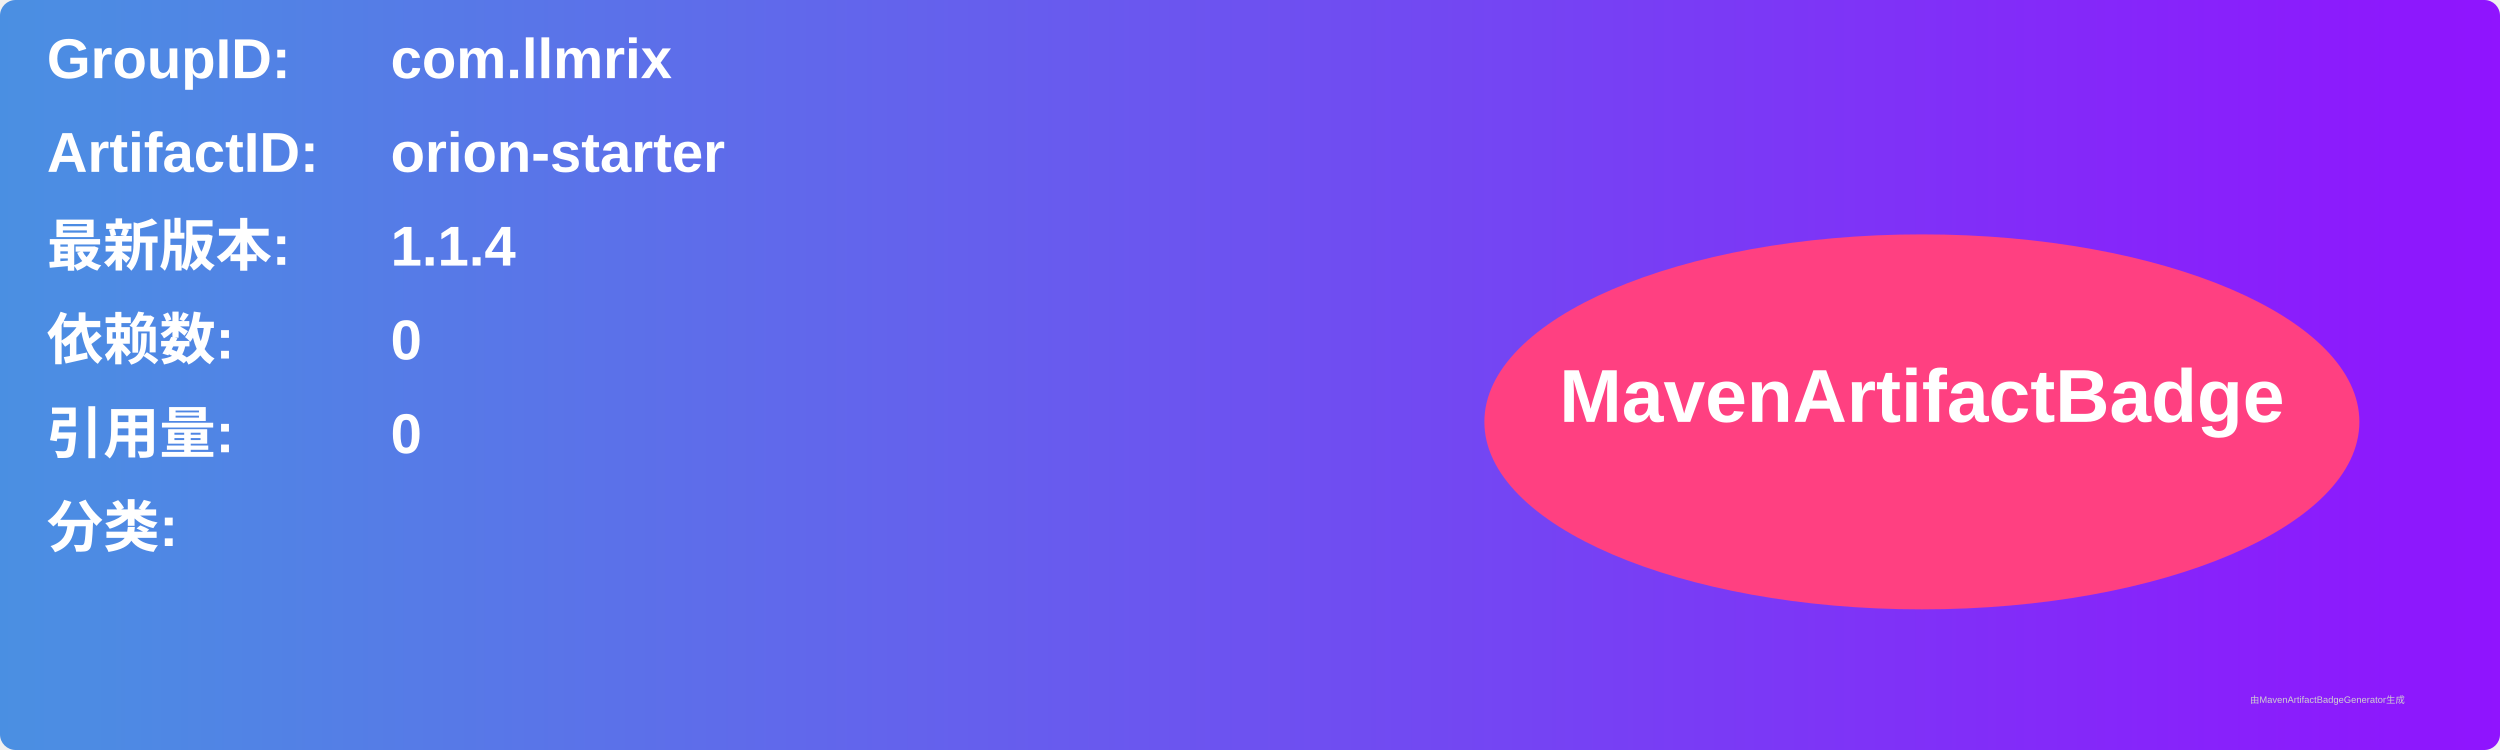
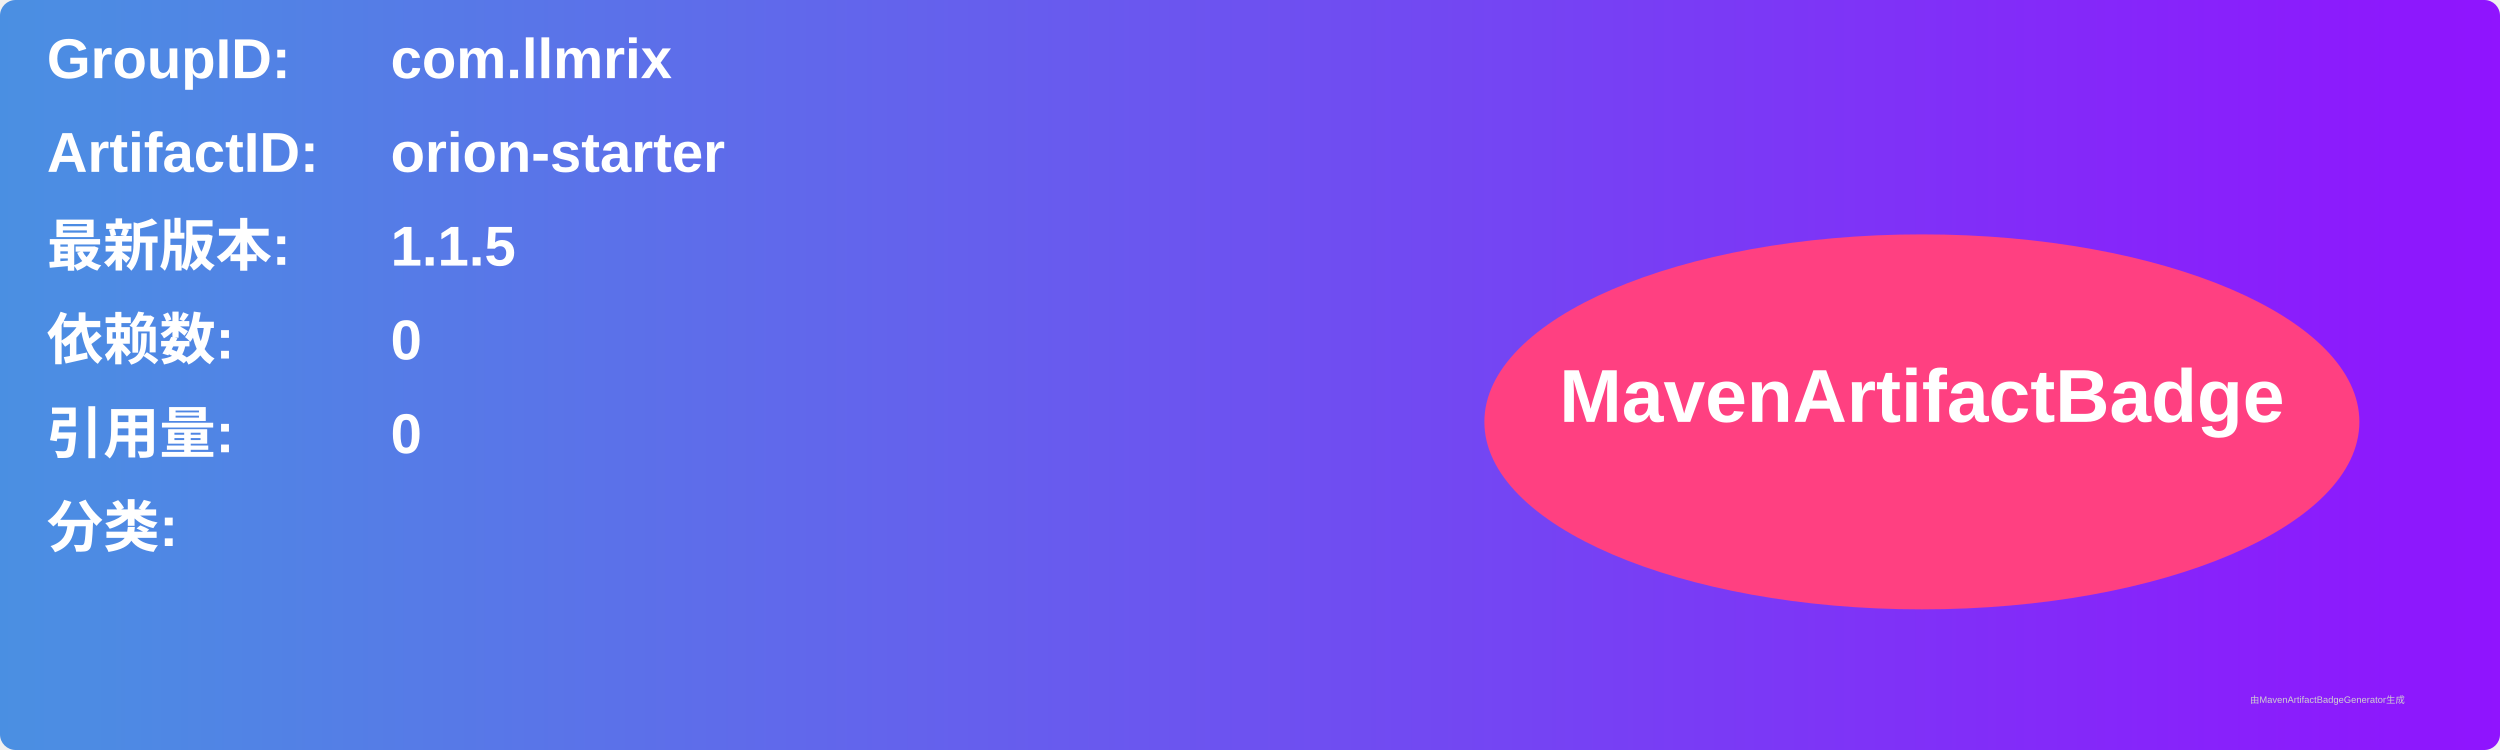
<svg xmlns="http://www.w3.org/2000/svg" width="800" height="240" viewBox="0 0 800 240">
  <linearGradient id="grad" x1="0%" y1="0%" x2="100%" y2="0%">
    <stop offset="0%" stop-color="#4a90e2" />
    <stop offset="100%" stop-color="#9013fe" />
  </linearGradient>
  <rect width="100%" height="100%" rx="5" ry="5" fill="url(#grad)" />
  <g transform="translate(15, 15)">
    <text x="0" y="10" font-family="Arial" font-size="18" fill="white" font-weight="bold" width="260">GroupID:</text>
    <text x="110" y="10" font-family="Arial" font-size="18" fill="white" font-weight="bold" width="460">com.llmrix</text>
    <text x="0" y="40" font-family="Arial" font-size="18" fill="white" font-weight="bold" width="260">ArtifactID:</text>
    <text x="110" y="40" font-family="Arial" font-size="18" fill="white" font-weight="bold" width="460">orion-starter</text>
    <text x="0" y="70" font-family="Arial" font-size="18" fill="white" font-weight="bold">最新版本:</text>
    <text x="110" y="70" font-family="Arial" font-size="18" fill="white" font-weight="bold">
-       <tspan font-weight="bold">1.1.4</tspan>
+       <tspan font-weight="bold">1.1.5</tspan>
    </text>
    <text x="0" y="100" font-family="Arial" font-size="18" fill="white" font-weight="bold">依赖数: </text>
    <text x="110" y="100" font-family="Arial" font-size="18" fill="white">
      <tspan font-weight="bold">0</tspan>
    </text>
    <text x="0" y="130" font-family="Arial" font-size="18" fill="white" font-weight="bold">引用量: </text>
    <text x="110" y="130" font-family="Arial" font-size="18" fill="white">
      <tspan font-weight="bold">0</tspan>
    </text>
    <text x="0" y="160" font-family="Arial" font-size="18" fill="white" font-weight="bold">分类:</text>
    <text x="10" y="190" font-family="Arial" font-size="10" fill="white">
      <tspan font-weight="bold" />
    </text>
    <ellipse cx="600" cy="120" rx="140" ry="60" fill="#ff4081" />
    <text x="600" y="120" text-anchor="middle" font-family="Arial" font-size="24" fill="white" font-weight="bold">MavenArtifactBadge</text>
  </g>
  <text x="720" y="225" font-family="Arial" font-size="3" fill="#d0d0d0">由MavenArtifactBadgeGenerator生成</text>
</svg>
